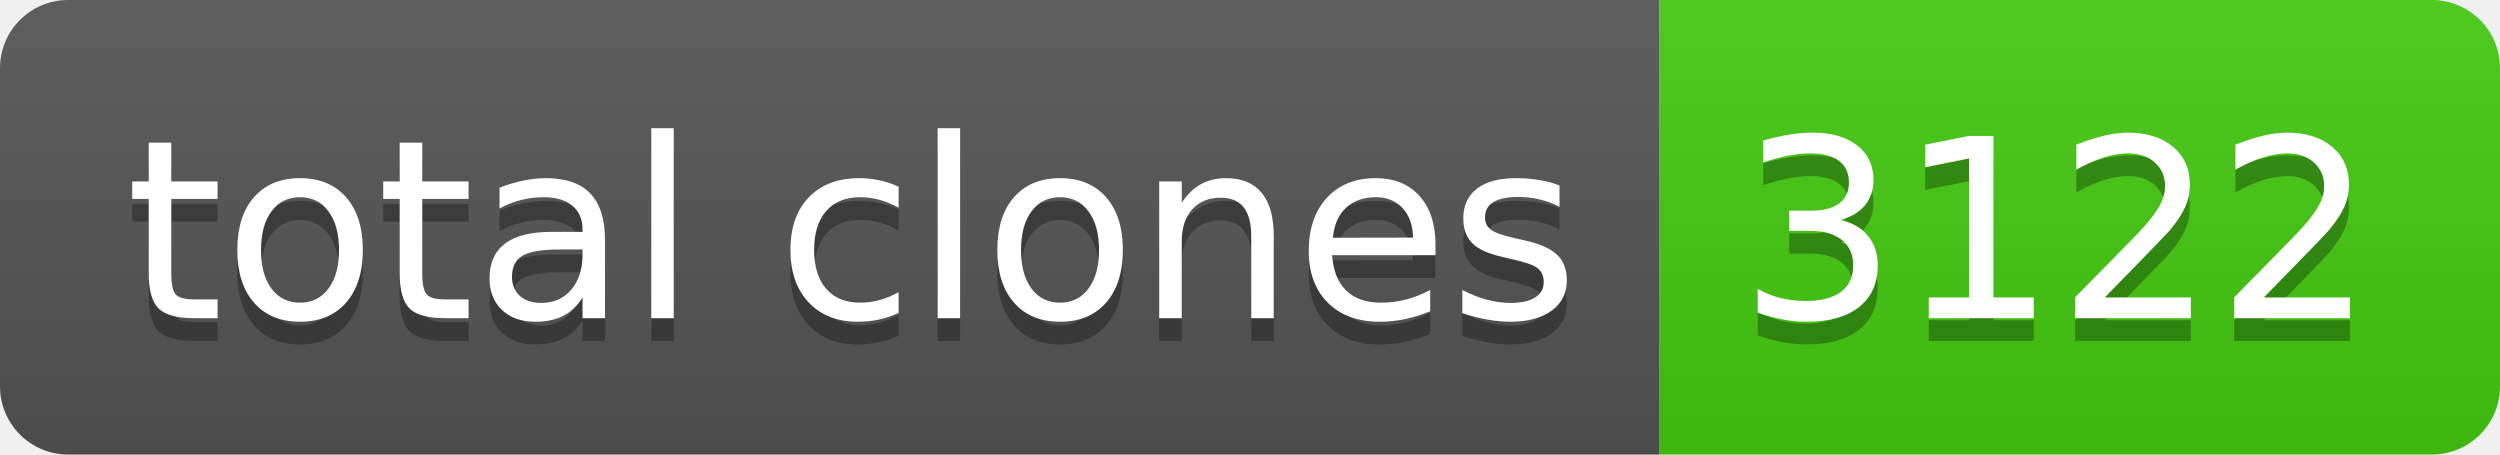
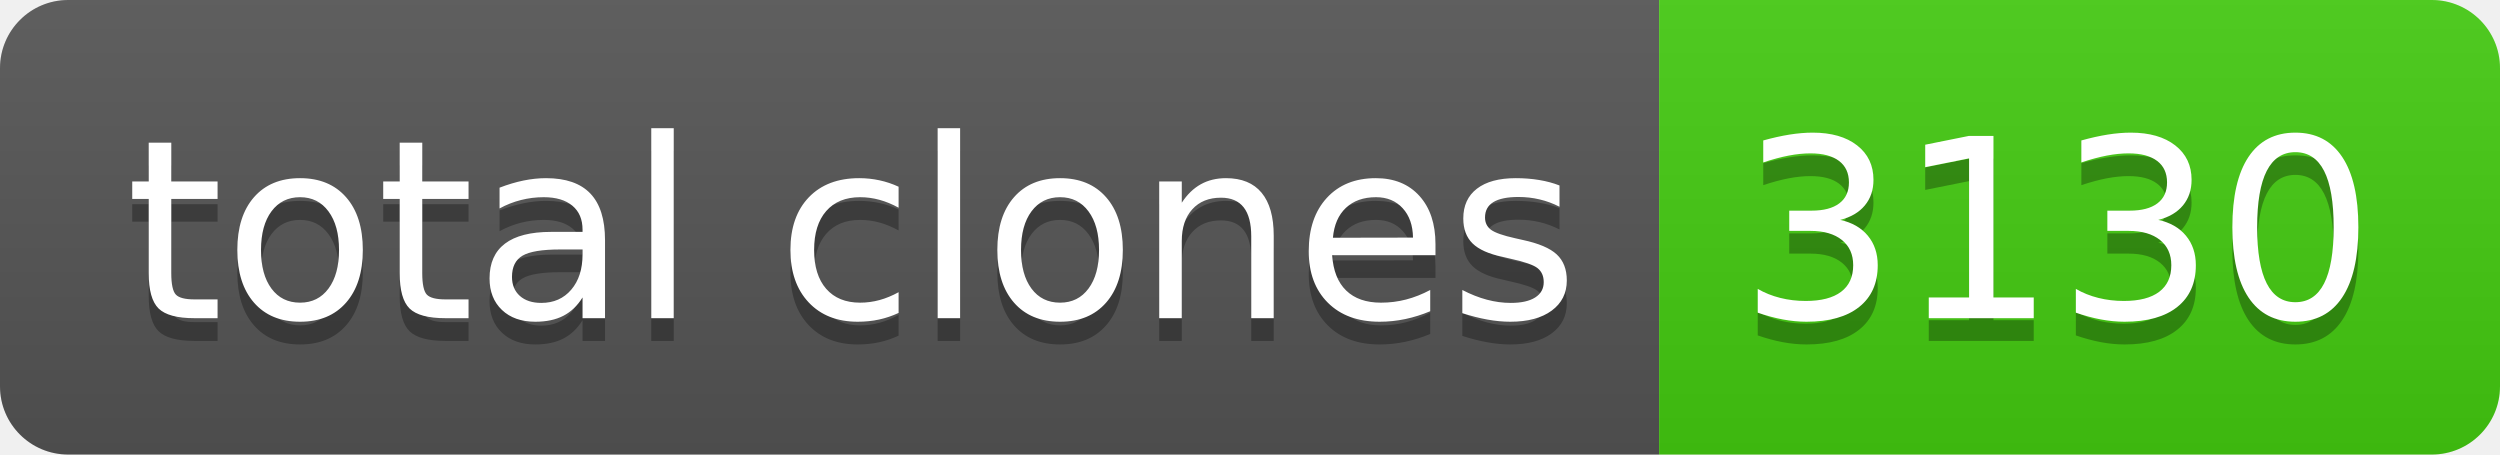
- <svg xmlns="http://www.w3.org/2000/svg" width="110" height="20" role="img" aria-label="total clones: 3122">
+ <svg xmlns="http://www.w3.org/2000/svg" width="110" height="20" role="img" aria-label="total clones: 3130">
  <linearGradient id="s" x2="0" y2="100%">
    <stop offset="0" stop-color="#bbb" stop-opacity=".1" />
    <stop offset="1" stop-opacity=".1" />
  </linearGradient>
  <clipPath id="r">
    <rect width="110" height="20" rx="3" fill="#fff" />
  </clipPath>
  <g clip-path="url(#r)">
    <rect width="73" height="20" fill="#555" />
    <rect x="73" width="37" height="20" fill="#4c1" />
    <rect width="110" height="20" fill="url(#s)" />
  </g>
  <g fill="#fff" text-anchor="middle" font-family="Verdana,Geneva,DejaVu Sans,sans-serif" text-rendering="geometricPrecision" font-size="110">
    <text aria-hidden="true" x="375" y="150" fill="#010101" fill-opacity=".3" transform="scale(.1)" textLength="630">total clones</text>
    <text x="375" y="140" transform="scale(.1)" fill="#fff" textLength="630">total clones</text>
-     <text aria-hidden="true" x="905" y="150" fill="#010101" fill-opacity=".3" transform="scale(.1)" textLength="270">3122</text>
-     <text x="905" y="140" transform="scale(.1)" fill="#fff" textLength="270">3122</text>
+     <text aria-hidden="true" x="905" y="150" fill="#010101" fill-opacity=".3" transform="scale(.1)" textLength="270">3130</text>
+     <text x="905" y="140" transform="scale(.1)" fill="#fff" textLength="270">3130</text>
  </g>
</svg>
